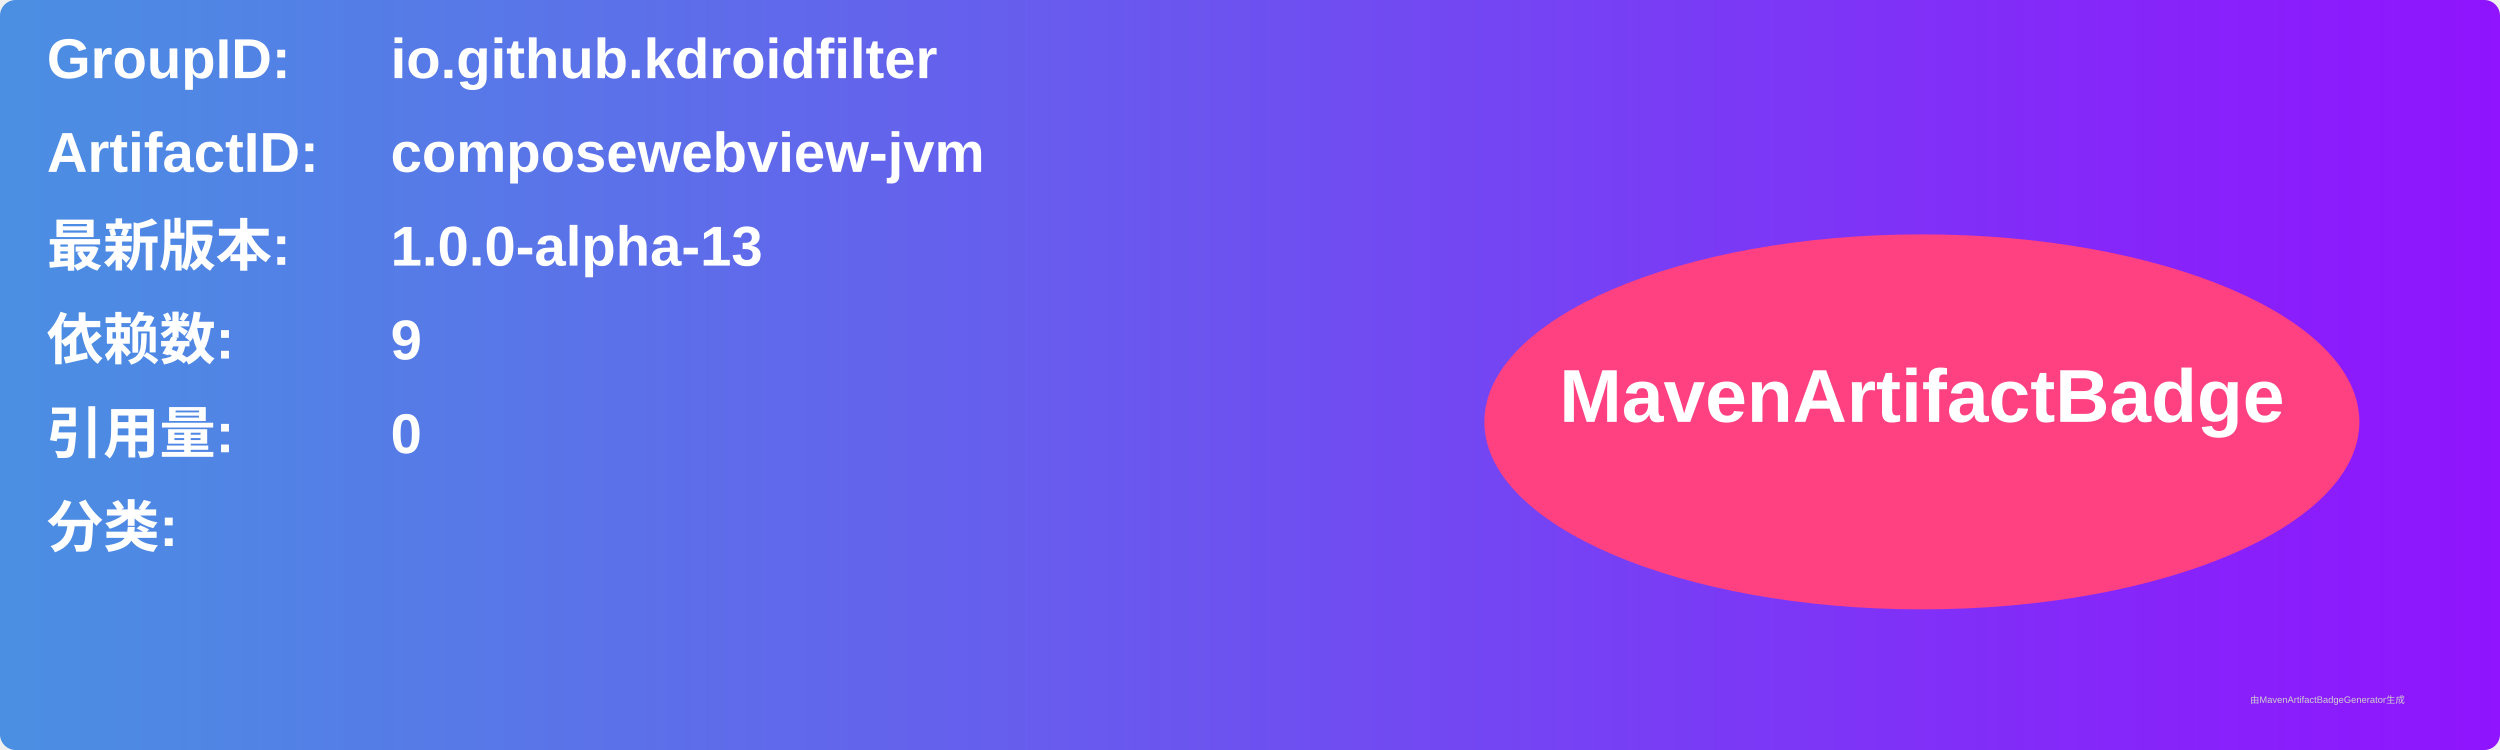
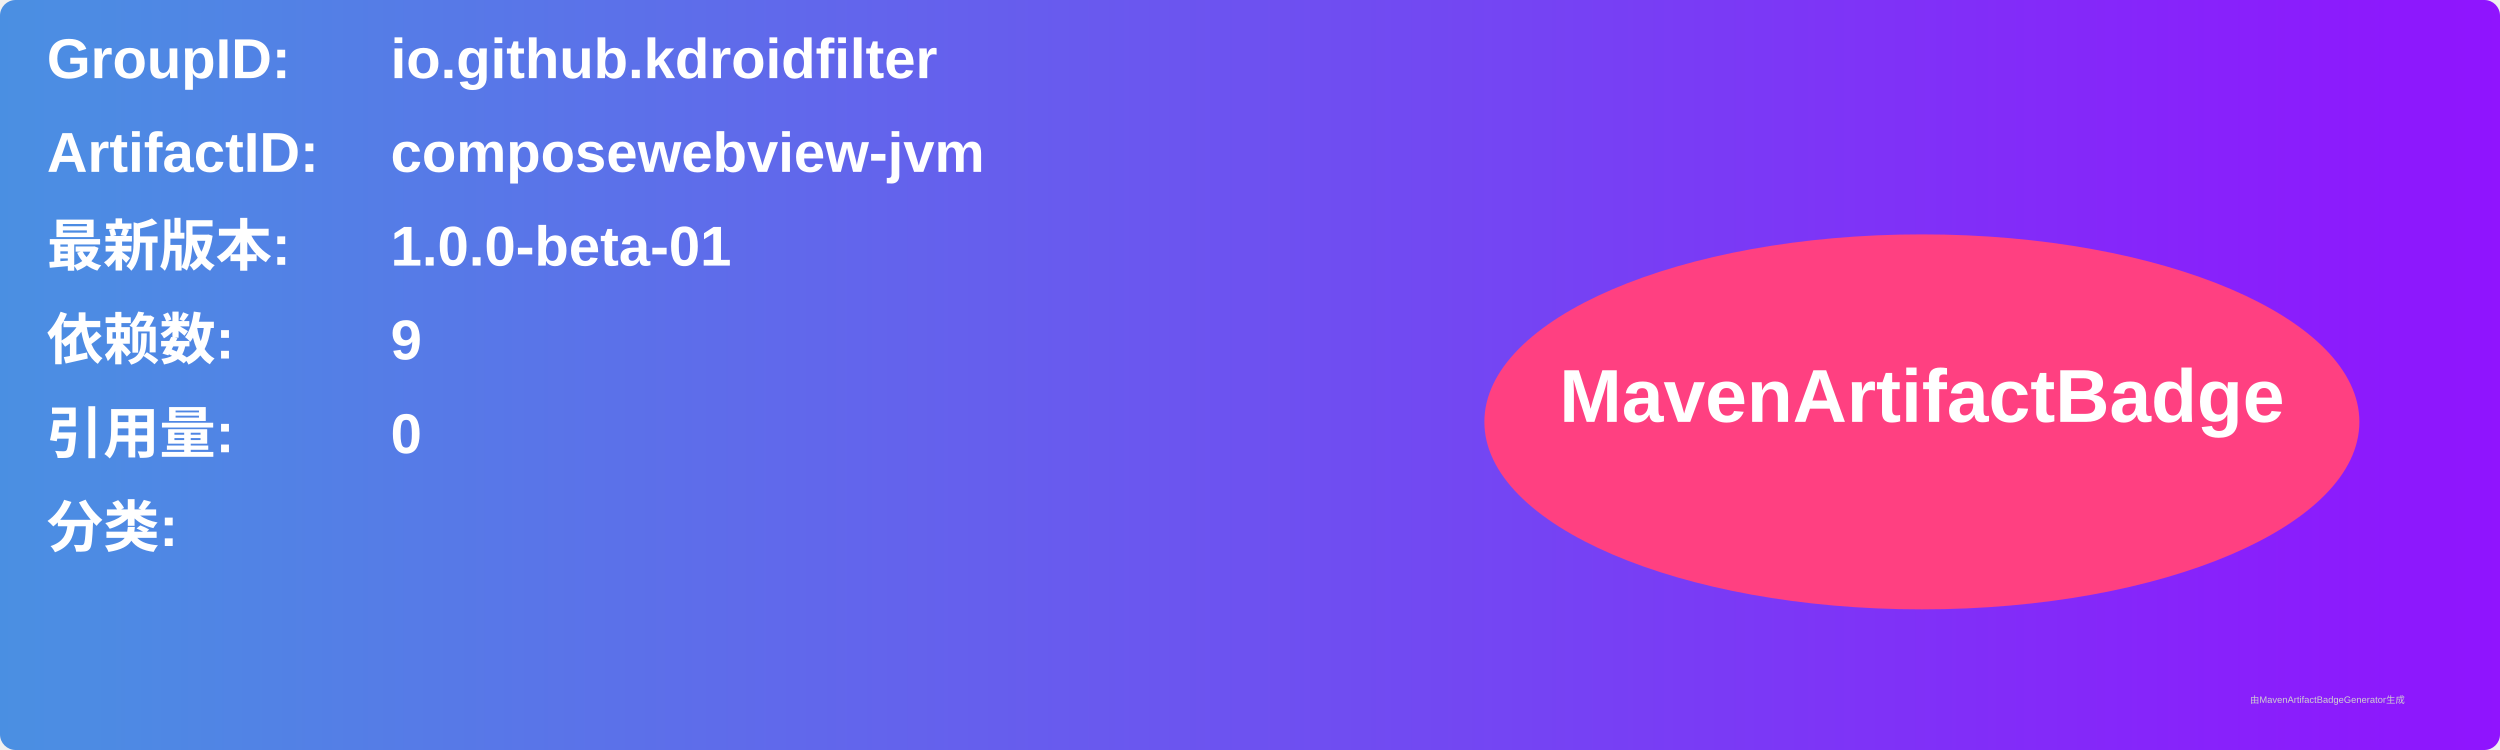
<svg xmlns="http://www.w3.org/2000/svg" width="800" height="240" viewBox="0 0 800 240">
  <linearGradient id="grad" x1="0%" y1="0%" x2="100%" y2="0%">
    <stop offset="0%" stop-color="#4a90e2" />
    <stop offset="100%" stop-color="#9013fe" />
  </linearGradient>
  <rect width="100%" height="100%" rx="5" ry="5" fill="url(#grad)" />
  <g transform="translate(15, 15)">
    <text x="0" y="10" font-family="Arial" font-size="18" fill="white" font-weight="bold" width="260">GroupID:</text>
    <text x="110" y="10" font-family="Arial" font-size="18" fill="white" font-weight="bold" width="460">io.github.kdroidfilter</text>
    <text x="0" y="40" font-family="Arial" font-size="18" fill="white" font-weight="bold" width="260">ArtifactID:</text>
    <text x="110" y="40" font-family="Arial" font-size="18" fill="white" font-weight="bold" width="460">composewebview-jvm</text>
    <text x="0" y="70" font-family="Arial" font-size="18" fill="white" font-weight="bold">最新版本:</text>
    <text x="110" y="70" font-family="Arial" font-size="18" fill="white" font-weight="bold">
-       <tspan font-weight="bold">1.0.0-alpha-13</tspan>
+       <tspan font-weight="bold">1.0.0-beta-01</tspan>
    </text>
    <text x="0" y="100" font-family="Arial" font-size="18" fill="white" font-weight="bold">依赖数: </text>
    <text x="110" y="100" font-family="Arial" font-size="18" fill="white">
      <tspan font-weight="bold">9</tspan>
    </text>
    <text x="0" y="130" font-family="Arial" font-size="18" fill="white" font-weight="bold">引用量: </text>
    <text x="110" y="130" font-family="Arial" font-size="18" fill="white">
      <tspan font-weight="bold">0</tspan>
    </text>
    <text x="0" y="160" font-family="Arial" font-size="18" fill="white" font-weight="bold">分类:</text>
    <text x="10" y="190" font-family="Arial" font-size="10" fill="white">
      <tspan font-weight="bold" />
    </text>
    <ellipse cx="600" cy="120" rx="140" ry="60" fill="#ff4081" />
    <text x="600" y="120" text-anchor="middle" font-family="Arial" font-size="24" fill="white" font-weight="bold">MavenArtifactBadge</text>
  </g>
  <text x="720" y="225" font-family="Arial" font-size="3" fill="#d0d0d0">由MavenArtifactBadgeGenerator生成</text>
</svg>
